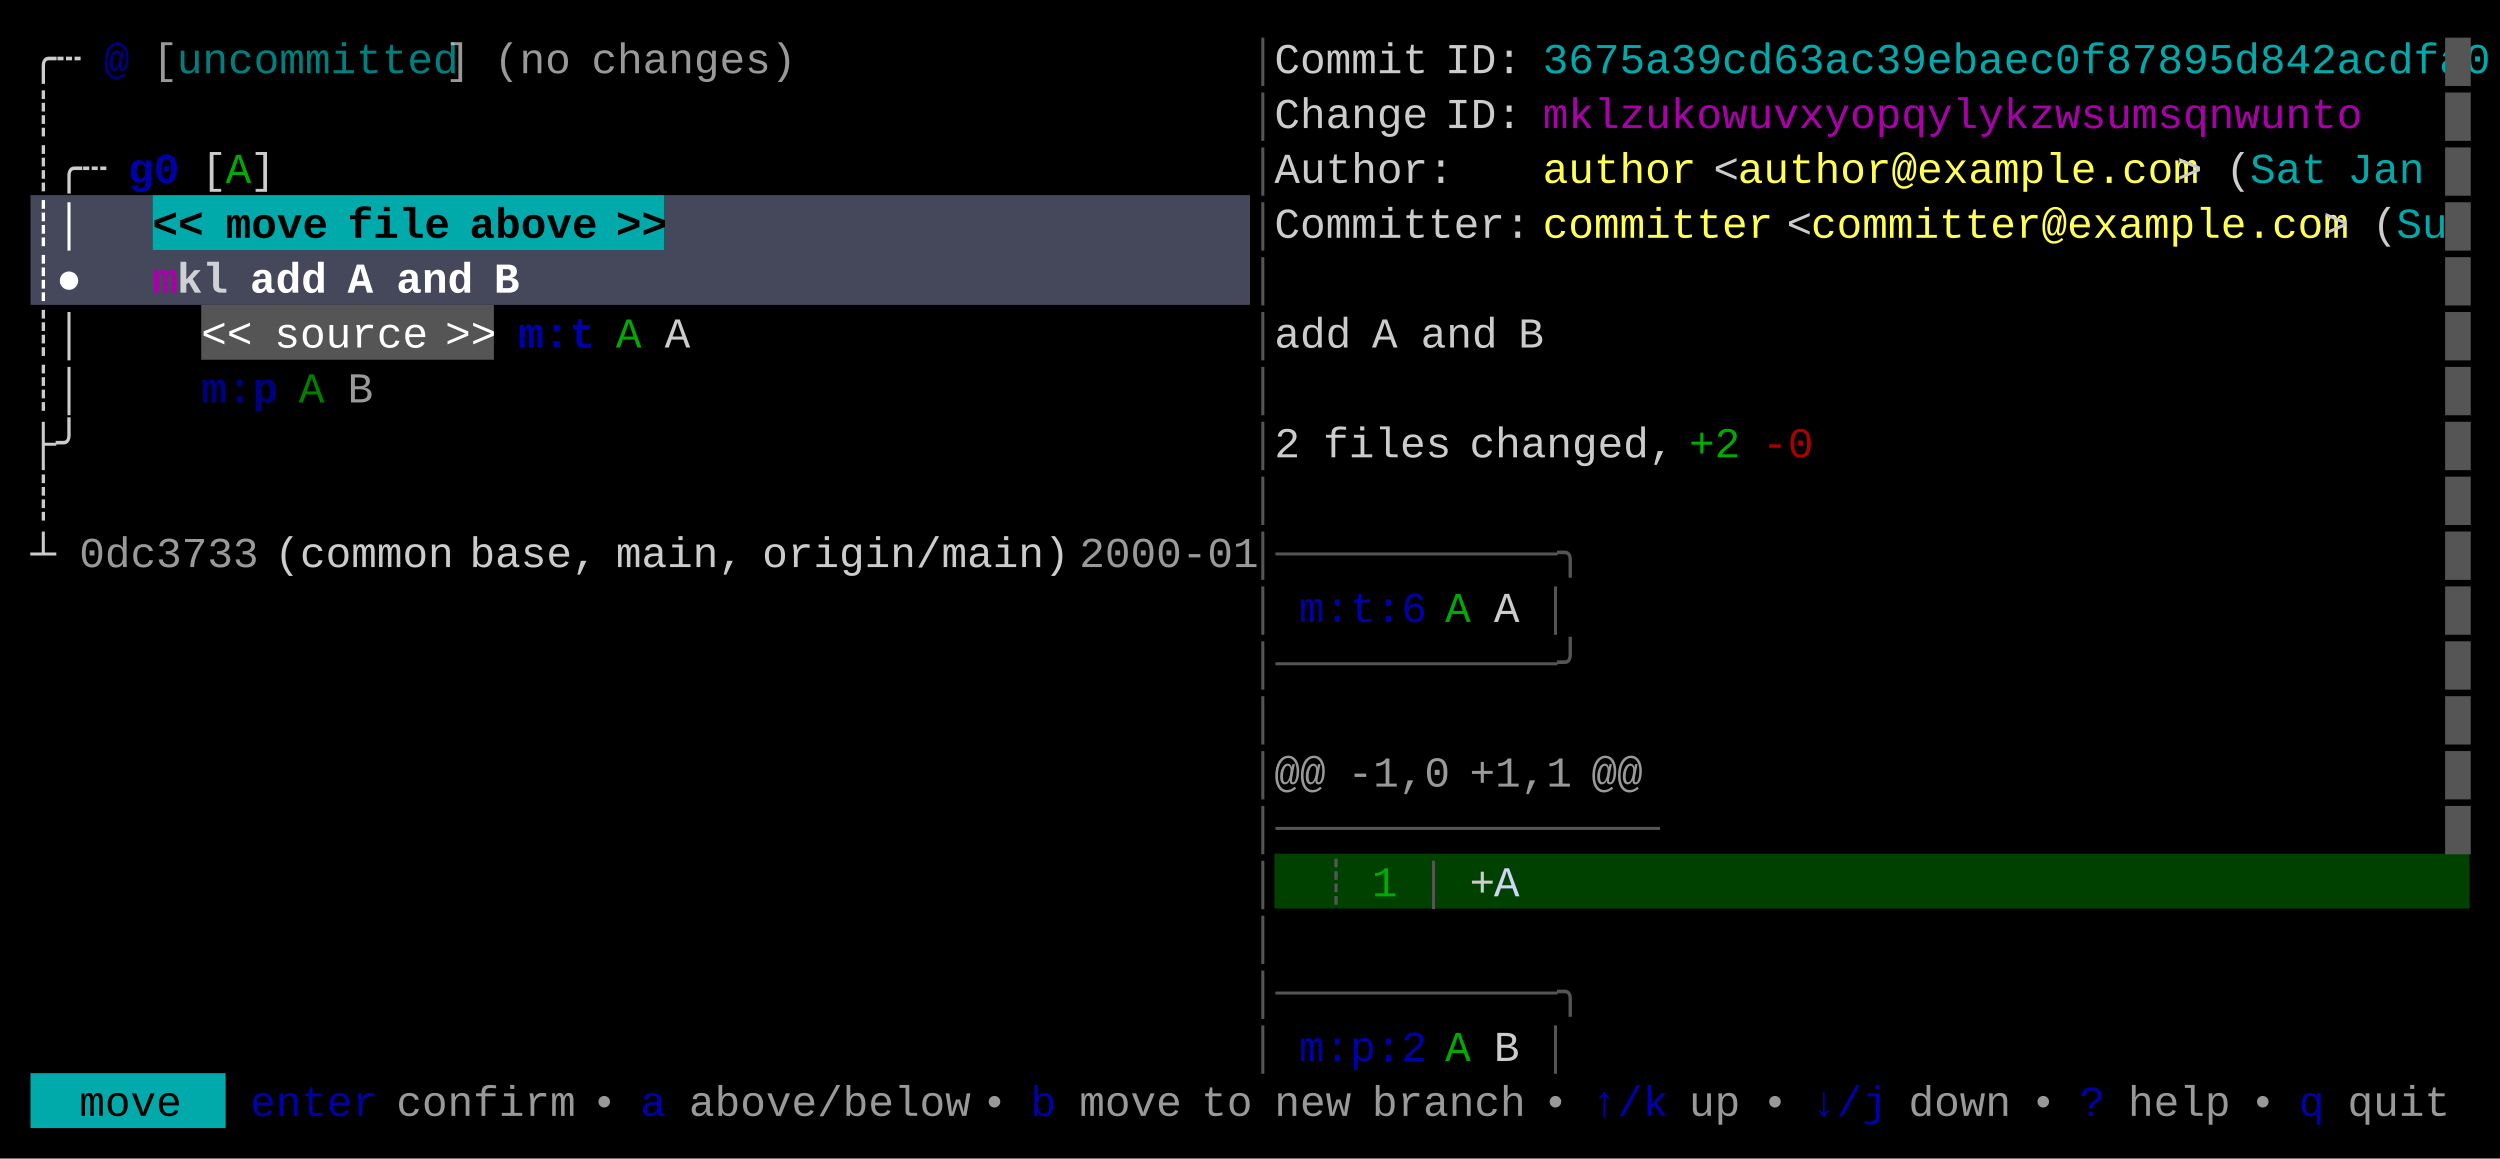
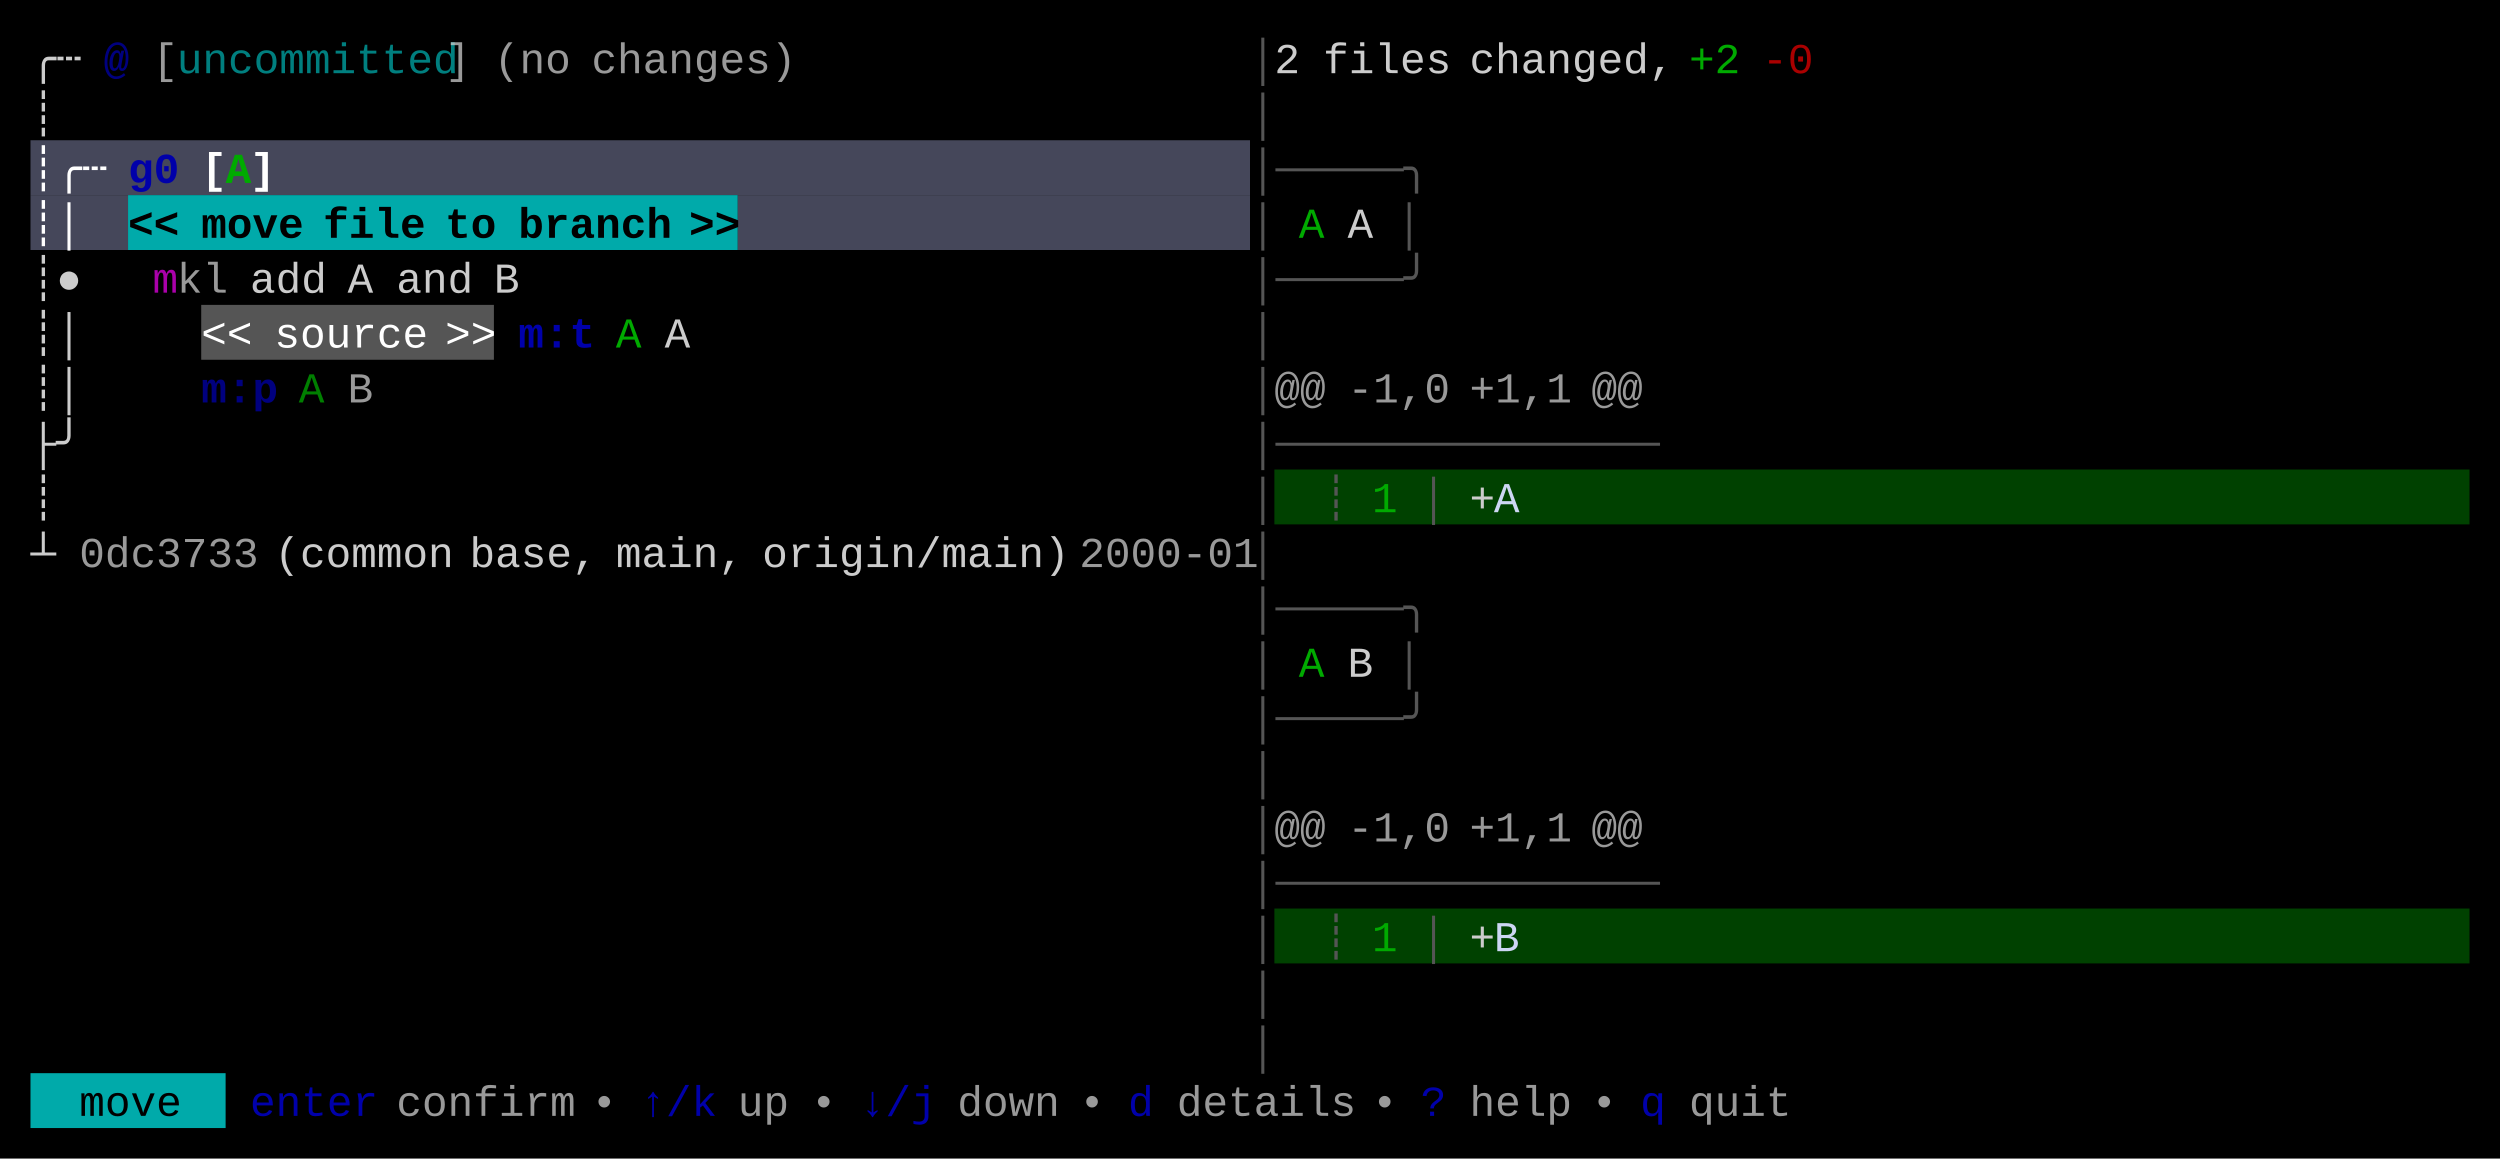
<svg xmlns="http://www.w3.org/2000/svg" width="820" height="380" viewBox="0 0 820 380">
  <rect x="0" y="0" width="820" height="380" fill="#000000" />
-   <rect x="10" y="64" width="40" height="18" fill="#45475A" />
-   <rect x="50" y="64" width="168" height="18" fill="#00AAAA" />
-   <rect x="218" y="64" width="192" height="18" fill="#45475A" />
-   <rect x="10" y="82" width="400" height="18" fill="#45475A" />
+   <rect x="10" y="46" width="400" height="18" fill="#45475A" />
+   <rect x="10" y="64" width="32" height="18" fill="#45475A" />
+   <rect x="42" y="64" width="200" height="18" fill="#00AAAA" />
+   <rect x="242" y="64" width="168" height="18" fill="#45475A" />
  <rect x="66" y="100" width="96" height="18" fill="#555555" />
-   <rect x="418" y="280" width="392" height="18" fill="#004100" />
+   <rect x="418" y="154" width="392" height="18" fill="#004100" />
+   <rect x="418" y="298" width="392" height="18" fill="#004100" />
  <rect x="10" y="352" width="64" height="18" fill="#00AAAA" />
  <g font-family="Menlo, Monaco, 'Courier New', monospace" font-size="14" xml:space="preserve">
    <text x="10 18" y="24" style="fill:#CCCCCC;">╭┄</text>
    <text x="34" y="24" style="fill:#0000AA;font-weight:bold;opacity:0.75;">@</text>
    <text x="50" y="24" style="fill:#CCCCCC;opacity:0.75;">[</text>
    <text x="58 66 74 82 90 98 106 114 122 130 138" y="24" style="fill:#00AAAA;opacity:0.75;">uncommitted</text>
    <text x="146" y="24" style="fill:#CCCCCC;opacity:0.75;">]</text>
    <text x="162 170 178" y="24" style="fill:#CCCCCC;opacity:0.75;">(no</text>
    <text x="194 202 210 218 226 234 242 250" y="24" style="fill:#CCCCCC;opacity:0.75;">changes)</text>
    <text x="410" y="24" style="fill:#555555;">│</text>
-     <text x="418 426 434 442 450 458" y="24" style="fill:#CCCCCC;">Commit</text>
-     <text x="474 482 490" y="24" style="fill:#CCCCCC;">ID:</text>
-     <text x="506 514 522 530 538 546 554 562 570 578 586 594 602 610 618 626 634 642 650 658 666 674 682 690 698 706 714 722 730 738 746 754 762 770 778 786 794" y="24" style="fill:#00AAAA;">3675a39cd63ac39ebaec0f87895d842acdfa0</text>
-     <text x="802" y="24" style="fill:#555555;">█</text>
+     <text x="418" y="24" style="fill:#CCCCCC;">2</text>
+     <text x="434 442 450 458 466" y="24" style="fill:#CCCCCC;">files</text>
+     <text x="482 490 498 506 514 522 530 538" y="24" style="fill:#CCCCCC;">changed,</text>
+     <text x="554 562" y="24" style="fill:#00AA00;">+2</text>
+     <text x="578 586" y="24" style="fill:#AA0000;">-0</text>
    <text x="10" y="42" style="fill:#CCCCCC;">┊</text>
    <text x="410" y="42" style="fill:#555555;">│</text>
-     <text x="418 426 434 442 450 458" y="42" style="fill:#CCCCCC;">Change</text>
-     <text x="474 482 490" y="42" style="fill:#CCCCCC;">ID:</text>
-     <text x="506 514 522 530 538 546 554 562 570 578 586 594 602 610 618 626 634 642 650 658 666 674 682 690 698 706 714 722 730 738 746 754" y="42" style="fill:#AA00AA;">mklzukowuvxyopqylykzwsumsqnwunto</text>
-     <text x="802" y="42" style="fill:#555555;">█</text>
-     <text x="10 18 26" y="60" style="fill:#CCCCCC;">┊╭┄</text>
+     <text x="10 18 26" y="60" style="fill:#FFFFFF;font-weight:bold;">┊╭┄</text>
    <text x="42 50" y="60" style="fill:#0000AA;font-weight:bold;">g0</text>
-     <text x="66" y="60" style="fill:#CCCCCC;">[</text>
-     <text x="74" y="60" style="fill:#00AA00;">A</text>
-     <text x="82" y="60" style="fill:#CCCCCC;">]</text>
-     <text x="410" y="60" style="fill:#555555;">│</text>
-     <text x="418 426 434 442 450 458 466" y="60" style="fill:#CCCCCC;">Author:</text>
-     <text x="506 514 522 530 538 546" y="60" style="fill:#FFFF55;">author</text>
-     <text x="562" y="60" style="fill:#CCCCCC;">&lt;</text>
-     <text x="570 578 586 594 602 610 618 626 634 642 650 658 666 674 682 690 698 706" y="60" style="fill:#FFFF55;">author@example.com</text>
-     <text x="714" y="60" style="fill:#CCCCCC;">&gt;</text>
-     <text x="730" y="60" style="fill:#CCCCCC;">(</text>
-     <text x="738 746 754" y="60" style="fill:#00AAAA;">Sat</text>
-     <text x="770 778 786" y="60" style="fill:#00AAAA;">Jan</text>
-     <text x="802" y="60" style="fill:#555555;">█</text>
+     <text x="66" y="60" style="fill:#FFFFFF;font-weight:bold;">[</text>
+     <text x="74" y="60" style="fill:#00AA00;font-weight:bold;">A</text>
+     <text x="82" y="60" style="fill:#FFFFFF;font-weight:bold;">]</text>
+     <text x="410 418 426 434 442 450 458" y="60" style="fill:#555555;">│─────╮</text>
    <text x="10 18" y="78" style="fill:#FFFFFF;font-weight:bold;">┊│</text>
-     <text x="50 58" y="78" style="fill:#000000;font-weight:bold;">&lt;&lt;</text>
-     <text x="74 82 90 98" y="78" style="fill:#000000;font-weight:bold;">move</text>
-     <text x="114 122 130 138" y="78" style="fill:#000000;font-weight:bold;">file</text>
-     <text x="154 162 170 178 186" y="78" style="fill:#000000;font-weight:bold;">above</text>
-     <text x="202 210" y="78" style="fill:#000000;font-weight:bold;">&gt;&gt;</text>
+     <text x="42 50" y="78" style="fill:#000000;font-weight:bold;">&lt;&lt;</text>
+     <text x="66 74 82 90" y="78" style="fill:#000000;font-weight:bold;">move</text>
+     <text x="106 114 122 130" y="78" style="fill:#000000;font-weight:bold;">file</text>
+     <text x="146 154" y="78" style="fill:#000000;font-weight:bold;">to</text>
+     <text x="170 178 186 194 202 210" y="78" style="fill:#000000;font-weight:bold;">branch</text>
+     <text x="226 234" y="78" style="fill:#000000;font-weight:bold;">&gt;&gt;</text>
    <text x="410" y="78" style="fill:#555555;">│</text>
-     <text x="418 426 434 442 450 458 466 474 482 490" y="78" style="fill:#CCCCCC;">Committer:</text>
-     <text x="506 514 522 530 538 546 554 562 570" y="78" style="fill:#FFFF55;">committer</text>
-     <text x="586" y="78" style="fill:#CCCCCC;">&lt;</text>
-     <text x="594 602 610 618 626 634 642 650 658 666 674 682 690 698 706 714 722 730 738 746 754" y="78" style="fill:#FFFF55;">committer@example.com</text>
-     <text x="762" y="78" style="fill:#CCCCCC;">&gt;</text>
-     <text x="778" y="78" style="fill:#CCCCCC;">(</text>
-     <text x="786 794" y="78" style="fill:#00AAAA;">Su</text>
-     <text x="802" y="78" style="fill:#555555;">█</text>
-     <text x="10 18" y="96" style="fill:#FFFFFF;font-weight:bold;">┊●</text>
-     <text x="50" y="96" style="fill:#AA00AA;font-weight:bold;">m</text>
-     <text x="58 66" y="96" style="fill:#FFFFFF;font-weight:bold;opacity:0.75;">kl</text>
-     <text x="82 90 98" y="96" style="fill:#FFFFFF;font-weight:bold;">add</text>
-     <text x="114" y="96" style="fill:#FFFFFF;font-weight:bold;">A</text>
-     <text x="130 138 146" y="96" style="fill:#FFFFFF;font-weight:bold;">and</text>
-     <text x="162" y="96" style="fill:#FFFFFF;font-weight:bold;">B</text>
-     <text x="410" y="96" style="fill:#555555;">│</text>
-     <text x="802" y="96" style="fill:#555555;">█</text>
+     <text x="426" y="78" style="fill:#00AA00;">A</text>
+     <text x="442" y="78" style="fill:#CCCCCC;">A</text>
+     <text x="458" y="78" style="fill:#555555;">│</text>
+     <text x="10 18" y="96" style="fill:#CCCCCC;">┊●</text>
+     <text x="50" y="96" style="fill:#AA00AA;">m</text>
+     <text x="58 66" y="96" style="fill:#CCCCCC;opacity:0.75;">kl</text>
+     <text x="82 90 98" y="96" style="fill:#CCCCCC;">add</text>
+     <text x="114" y="96" style="fill:#CCCCCC;">A</text>
+     <text x="130 138 146" y="96" style="fill:#CCCCCC;">and</text>
+     <text x="162" y="96" style="fill:#CCCCCC;">B</text>
+     <text x="410 418 426 434 442 450 458" y="96" style="fill:#555555;">│─────╯</text>
    <text x="10 18" y="114" style="fill:#CCCCCC;">┊│</text>
    <text x="66 74" y="114" style="fill:#FFFFFF;">&lt;&lt;</text>
    <text x="90 98 106 114 122 130" y="114" style="fill:#FFFFFF;">source</text>
    <text x="146 154" y="114" style="fill:#FFFFFF;">&gt;&gt;</text>
    <text x="170 178 186" y="114" style="fill:#0000AA;font-weight:bold;">m:t</text>
    <text x="202" y="114" style="fill:#00AA00;">A</text>
    <text x="218" y="114" style="fill:#CCCCCC;">A</text>
    <text x="410" y="114" style="fill:#555555;">│</text>
-     <text x="418 426 434" y="114" style="fill:#CCCCCC;">add</text>
-     <text x="450" y="114" style="fill:#CCCCCC;">A</text>
-     <text x="466 474 482" y="114" style="fill:#CCCCCC;">and</text>
-     <text x="498" y="114" style="fill:#CCCCCC;">B</text>
-     <text x="802" y="114" style="fill:#555555;">█</text>
    <text x="10 18" y="132" style="fill:#CCCCCC;">┊│</text>
    <text x="66 74 82" y="132" style="fill:#0000AA;font-weight:bold;opacity:0.75;">m:p</text>
    <text x="98" y="132" style="fill:#00AA00;opacity:0.75;">A</text>
    <text x="114" y="132" style="fill:#CCCCCC;opacity:0.75;">B</text>
    <text x="410" y="132" style="fill:#555555;">│</text>
-     <text x="802" y="132" style="fill:#555555;">█</text>
+     <text x="418 426" y="132" style="fill:#CCCCCC;opacity:0.75;">@@</text>
+     <text x="442 450 458 466" y="132" style="fill:#CCCCCC;opacity:0.75;">-1,0</text>
+     <text x="482 490 498 506" y="132" style="fill:#CCCCCC;opacity:0.75;">+1,1</text>
+     <text x="522 530" y="132" style="fill:#CCCCCC;opacity:0.75;">@@</text>
    <text x="10 18" y="150" style="fill:#CCCCCC;">├╯</text>
-     <text x="410" y="150" style="fill:#555555;">│</text>
-     <text x="418" y="150" style="fill:#CCCCCC;">2</text>
-     <text x="434 442 450 458 466" y="150" style="fill:#CCCCCC;">files</text>
-     <text x="482 490 498 506 514 522 530 538" y="150" style="fill:#CCCCCC;">changed,</text>
-     <text x="554 562" y="150" style="fill:#00AA00;">+2</text>
-     <text x="578 586" y="150" style="fill:#AA0000;">-0</text>
-     <text x="802" y="150" style="fill:#555555;">█</text>
+     <text x="410 418 426 434 442 450 458 466 474 482 490 498 506 514 522 530" y="150" style="fill:#555555;">│───────────────</text>
    <text x="10" y="168" style="fill:#CCCCCC;">┊</text>
    <text x="410" y="168" style="fill:#555555;">│</text>
-     <text x="802" y="168" style="fill:#555555;">█</text>
+     <text x="434" y="168" style="fill:#555555;">┊</text>
+     <text x="450" y="168" style="fill:#00AA00;">1</text>
+     <text x="466" y="168" style="fill:#555555;">│</text>
+     <text x="482" y="168" style="fill:#CCCCCC;">+</text>
+     <text x="490" y="168" style="fill:#CDD6F4;">A</text>
    <text x="10" y="186" style="fill:#CCCCCC;">┴</text>
    <text x="26 34 42 50 58 66 74" y="186" style="fill:#CCCCCC;opacity:0.75;">0dc3733</text>
    <text x="90 98 106 114 122 130 138" y="186" style="fill:#CCCCCC;">(common</text>
    <text x="154 162 170 178 186" y="186" style="fill:#CCCCCC;">base,</text>
    <text x="202 210 218 226 234" y="186" style="fill:#CCCCCC;">main,</text>
    <text x="250 258 266 274 282 290 298 306 314 322 330 338" y="186" style="fill:#CCCCCC;">origin/main)</text>
    <text x="354 362 370 378 386 394 402" y="186" style="fill:#CCCCCC;opacity:0.75;">2000-01</text>
-     <text x="410 418 426 434 442 450 458 466 474 482 490 498 506" y="186" style="fill:#555555;">│───────────╮</text>
-     <text x="802" y="186" style="fill:#555555;">█</text>
-     <text x="410" y="204" style="fill:#555555;">│</text>
-     <text x="426 434 442 450 458" y="204" style="fill:#0000AA;">m:t:6</text>
-     <text x="474" y="204" style="fill:#00AA00;">A</text>
-     <text x="490" y="204" style="fill:#CCCCCC;">A</text>
-     <text x="506" y="204" style="fill:#555555;">│</text>
-     <text x="802" y="204" style="fill:#555555;">█</text>
-     <text x="410 418 426 434 442 450 458 466 474 482 490 498 506" y="222" style="fill:#555555;">│───────────╯</text>
-     <text x="802" y="222" style="fill:#555555;">█</text>
-     <text x="410" y="240" style="fill:#555555;">│</text>
-     <text x="802" y="240" style="fill:#555555;">█</text>
+     <text x="410" y="186" style="fill:#555555;">│</text>
+     <text x="410 418 426 434 442 450 458" y="204" style="fill:#555555;">│─────╮</text>
+     <text x="410" y="222" style="fill:#555555;">│</text>
+     <text x="426" y="222" style="fill:#00AA00;">A</text>
+     <text x="442" y="222" style="fill:#CCCCCC;">B</text>
+     <text x="458" y="222" style="fill:#555555;">│</text>
+     <text x="410 418 426 434 442 450 458" y="240" style="fill:#555555;">│─────╯</text>
    <text x="410" y="258" style="fill:#555555;">│</text>
-     <text x="418 426" y="258" style="fill:#CCCCCC;opacity:0.75;">@@</text>
-     <text x="442 450 458 466" y="258" style="fill:#CCCCCC;opacity:0.75;">-1,0</text>
-     <text x="482 490 498 506" y="258" style="fill:#CCCCCC;opacity:0.75;">+1,1</text>
-     <text x="522 530" y="258" style="fill:#CCCCCC;opacity:0.75;">@@</text>
-     <text x="802" y="258" style="fill:#555555;">█</text>
-     <text x="410 418 426 434 442 450 458 466 474 482 490 498 506 514 522 530" y="276" style="fill:#555555;">│───────────────</text>
-     <text x="802" y="276" style="fill:#555555;">█</text>
-     <text x="410" y="294" style="fill:#555555;">│</text>
-     <text x="434" y="294" style="fill:#555555;">┊</text>
-     <text x="450" y="294" style="fill:#00AA00;">1</text>
-     <text x="466" y="294" style="fill:#555555;">│</text>
-     <text x="482" y="294" style="fill:#CCCCCC;">+</text>
-     <text x="490" y="294" style="fill:#CDD6F4;">A</text>
+     <text x="410" y="276" style="fill:#555555;">│</text>
+     <text x="418 426" y="276" style="fill:#CCCCCC;opacity:0.75;">@@</text>
+     <text x="442 450 458 466" y="276" style="fill:#CCCCCC;opacity:0.75;">-1,0</text>
+     <text x="482 490 498 506" y="276" style="fill:#CCCCCC;opacity:0.75;">+1,1</text>
+     <text x="522 530" y="276" style="fill:#CCCCCC;opacity:0.75;">@@</text>
+     <text x="410 418 426 434 442 450 458 466 474 482 490 498 506 514 522 530" y="294" style="fill:#555555;">│───────────────</text>
    <text x="410" y="312" style="fill:#555555;">│</text>
-     <text x="410 418 426 434 442 450 458 466 474 482 490 498 506" y="330" style="fill:#555555;">│───────────╮</text>
+     <text x="434" y="312" style="fill:#555555;">┊</text>
+     <text x="450" y="312" style="fill:#00AA00;">1</text>
+     <text x="466" y="312" style="fill:#555555;">│</text>
+     <text x="482" y="312" style="fill:#CCCCCC;">+</text>
+     <text x="490" y="312" style="fill:#CDD6F4;">B</text>
+     <text x="410" y="330" style="fill:#555555;">│</text>
    <text x="410" y="348" style="fill:#555555;">│</text>
-     <text x="426 434 442 450 458" y="348" style="fill:#0000AA;">m:p:2</text>
-     <text x="474" y="348" style="fill:#00AA00;">A</text>
-     <text x="490" y="348" style="fill:#CCCCCC;">B</text>
-     <text x="506" y="348" style="fill:#555555;">│</text>
    <text x="26 34 42 50" y="366" style="fill:#000000;">move</text>
    <text x="82 90 98 106 114" y="366" style="fill:#0000AA;">enter</text>
    <text x="130 138 146 154 162 170 178" y="366" style="fill:#CCCCCC;opacity:0.75;">confirm</text>
    <text x="194" y="366" style="fill:#CCCCCC;opacity:0.75;">•</text>
-     <text x="210" y="366" style="fill:#0000AA;">a</text>
-     <text x="226 234 242 250 258 266 274 282 290 298 306" y="366" style="fill:#CCCCCC;opacity:0.75;">above/below</text>
-     <text x="322" y="366" style="fill:#CCCCCC;opacity:0.75;">•</text>
-     <text x="338" y="366" style="fill:#0000AA;">b</text>
-     <text x="354 362 370 378" y="366" style="fill:#CCCCCC;opacity:0.75;">move</text>
-     <text x="394 402" y="366" style="fill:#CCCCCC;opacity:0.75;">to</text>
-     <text x="418 426 434" y="366" style="fill:#CCCCCC;opacity:0.75;">new</text>
-     <text x="450 458 466 474 482 490" y="366" style="fill:#CCCCCC;opacity:0.75;">branch</text>
-     <text x="506" y="366" style="fill:#CCCCCC;opacity:0.75;">•</text>
-     <text x="522 530 538" y="366" style="fill:#0000AA;">↑/k</text>
-     <text x="554 562" y="366" style="fill:#CCCCCC;opacity:0.75;">up</text>
-     <text x="578" y="366" style="fill:#CCCCCC;opacity:0.75;">•</text>
-     <text x="594 602 610" y="366" style="fill:#0000AA;">↓/j</text>
-     <text x="626 634 642 650" y="366" style="fill:#CCCCCC;opacity:0.75;">down</text>
-     <text x="666" y="366" style="fill:#CCCCCC;opacity:0.75;">•</text>
-     <text x="682" y="366" style="fill:#0000AA;">?</text>
-     <text x="698 706 714 722" y="366" style="fill:#CCCCCC;opacity:0.75;">help</text>
-     <text x="738" y="366" style="fill:#CCCCCC;opacity:0.75;">•</text>
-     <text x="754" y="366" style="fill:#0000AA;">q</text>
-     <text x="770 778 786 794" y="366" style="fill:#CCCCCC;opacity:0.75;">quit</text>
+     <text x="210 218 226" y="366" style="fill:#0000AA;">↑/k</text>
+     <text x="242 250" y="366" style="fill:#CCCCCC;opacity:0.75;">up</text>
+     <text x="266" y="366" style="fill:#CCCCCC;opacity:0.75;">•</text>
+     <text x="282 290 298" y="366" style="fill:#0000AA;">↓/j</text>
+     <text x="314 322 330 338" y="366" style="fill:#CCCCCC;opacity:0.75;">down</text>
+     <text x="354" y="366" style="fill:#CCCCCC;opacity:0.75;">•</text>
+     <text x="370" y="366" style="fill:#0000AA;">d</text>
+     <text x="386 394 402 410 418 426 434" y="366" style="fill:#CCCCCC;opacity:0.75;">details</text>
+     <text x="450" y="366" style="fill:#CCCCCC;opacity:0.75;">•</text>
+     <text x="466" y="366" style="fill:#0000AA;">?</text>
+     <text x="482 490 498 506" y="366" style="fill:#CCCCCC;opacity:0.75;">help</text>
+     <text x="522" y="366" style="fill:#CCCCCC;opacity:0.75;">•</text>
+     <text x="538" y="366" style="fill:#0000AA;">q</text>
+     <text x="554 562 570 578" y="366" style="fill:#CCCCCC;opacity:0.75;">quit</text>
  </g>
</svg>
